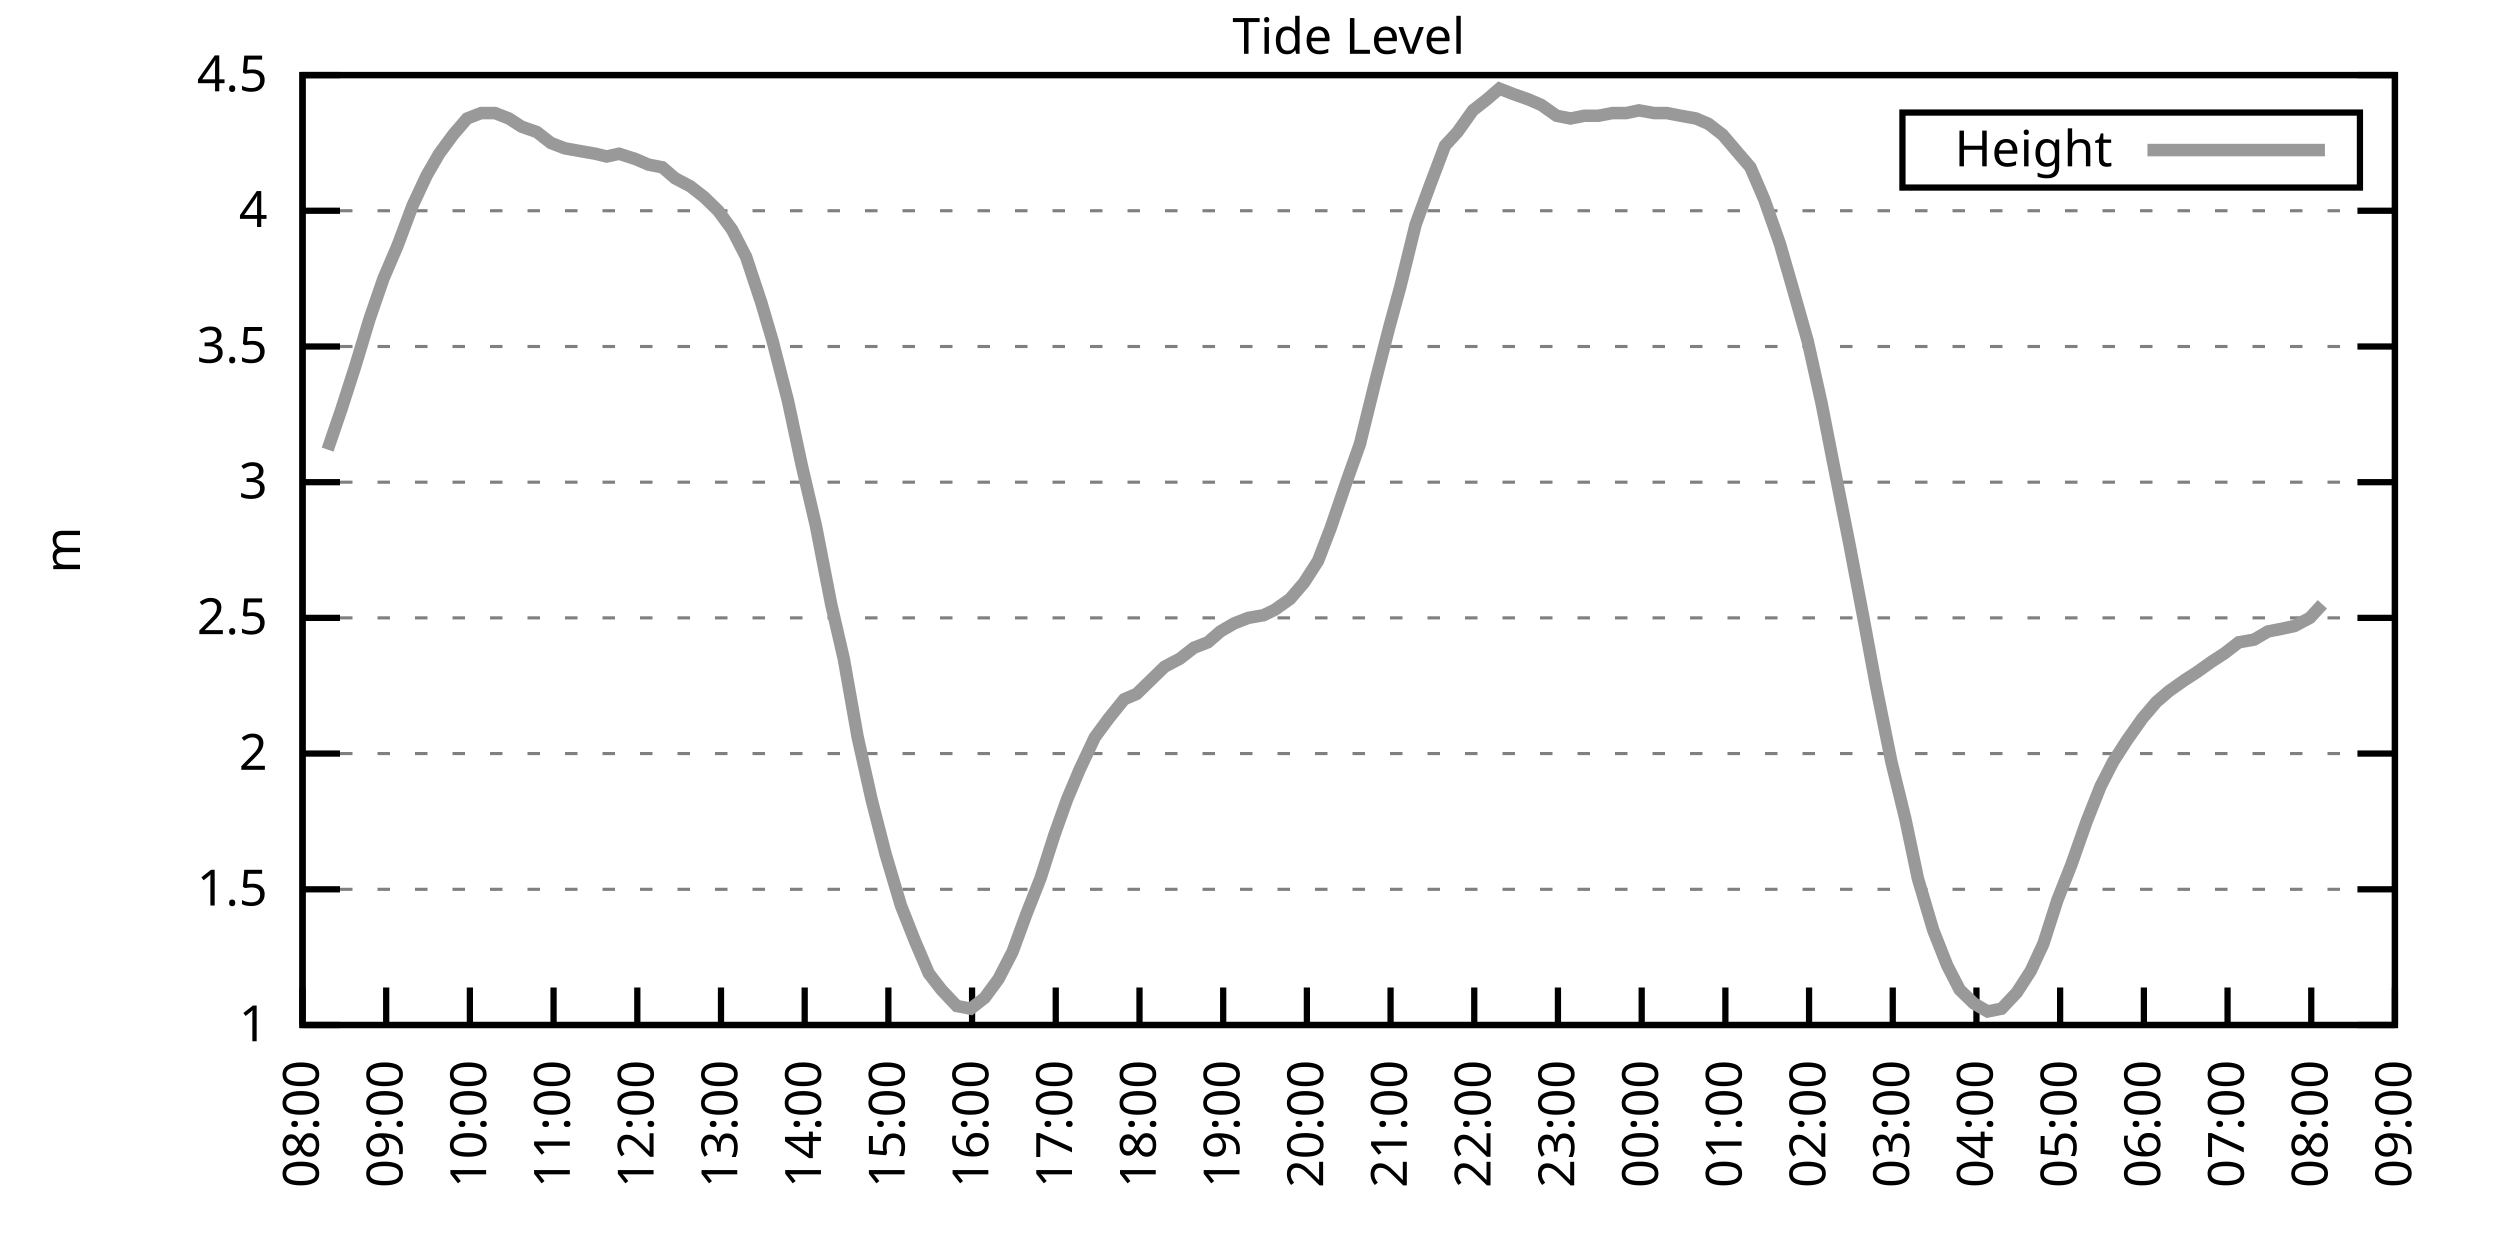
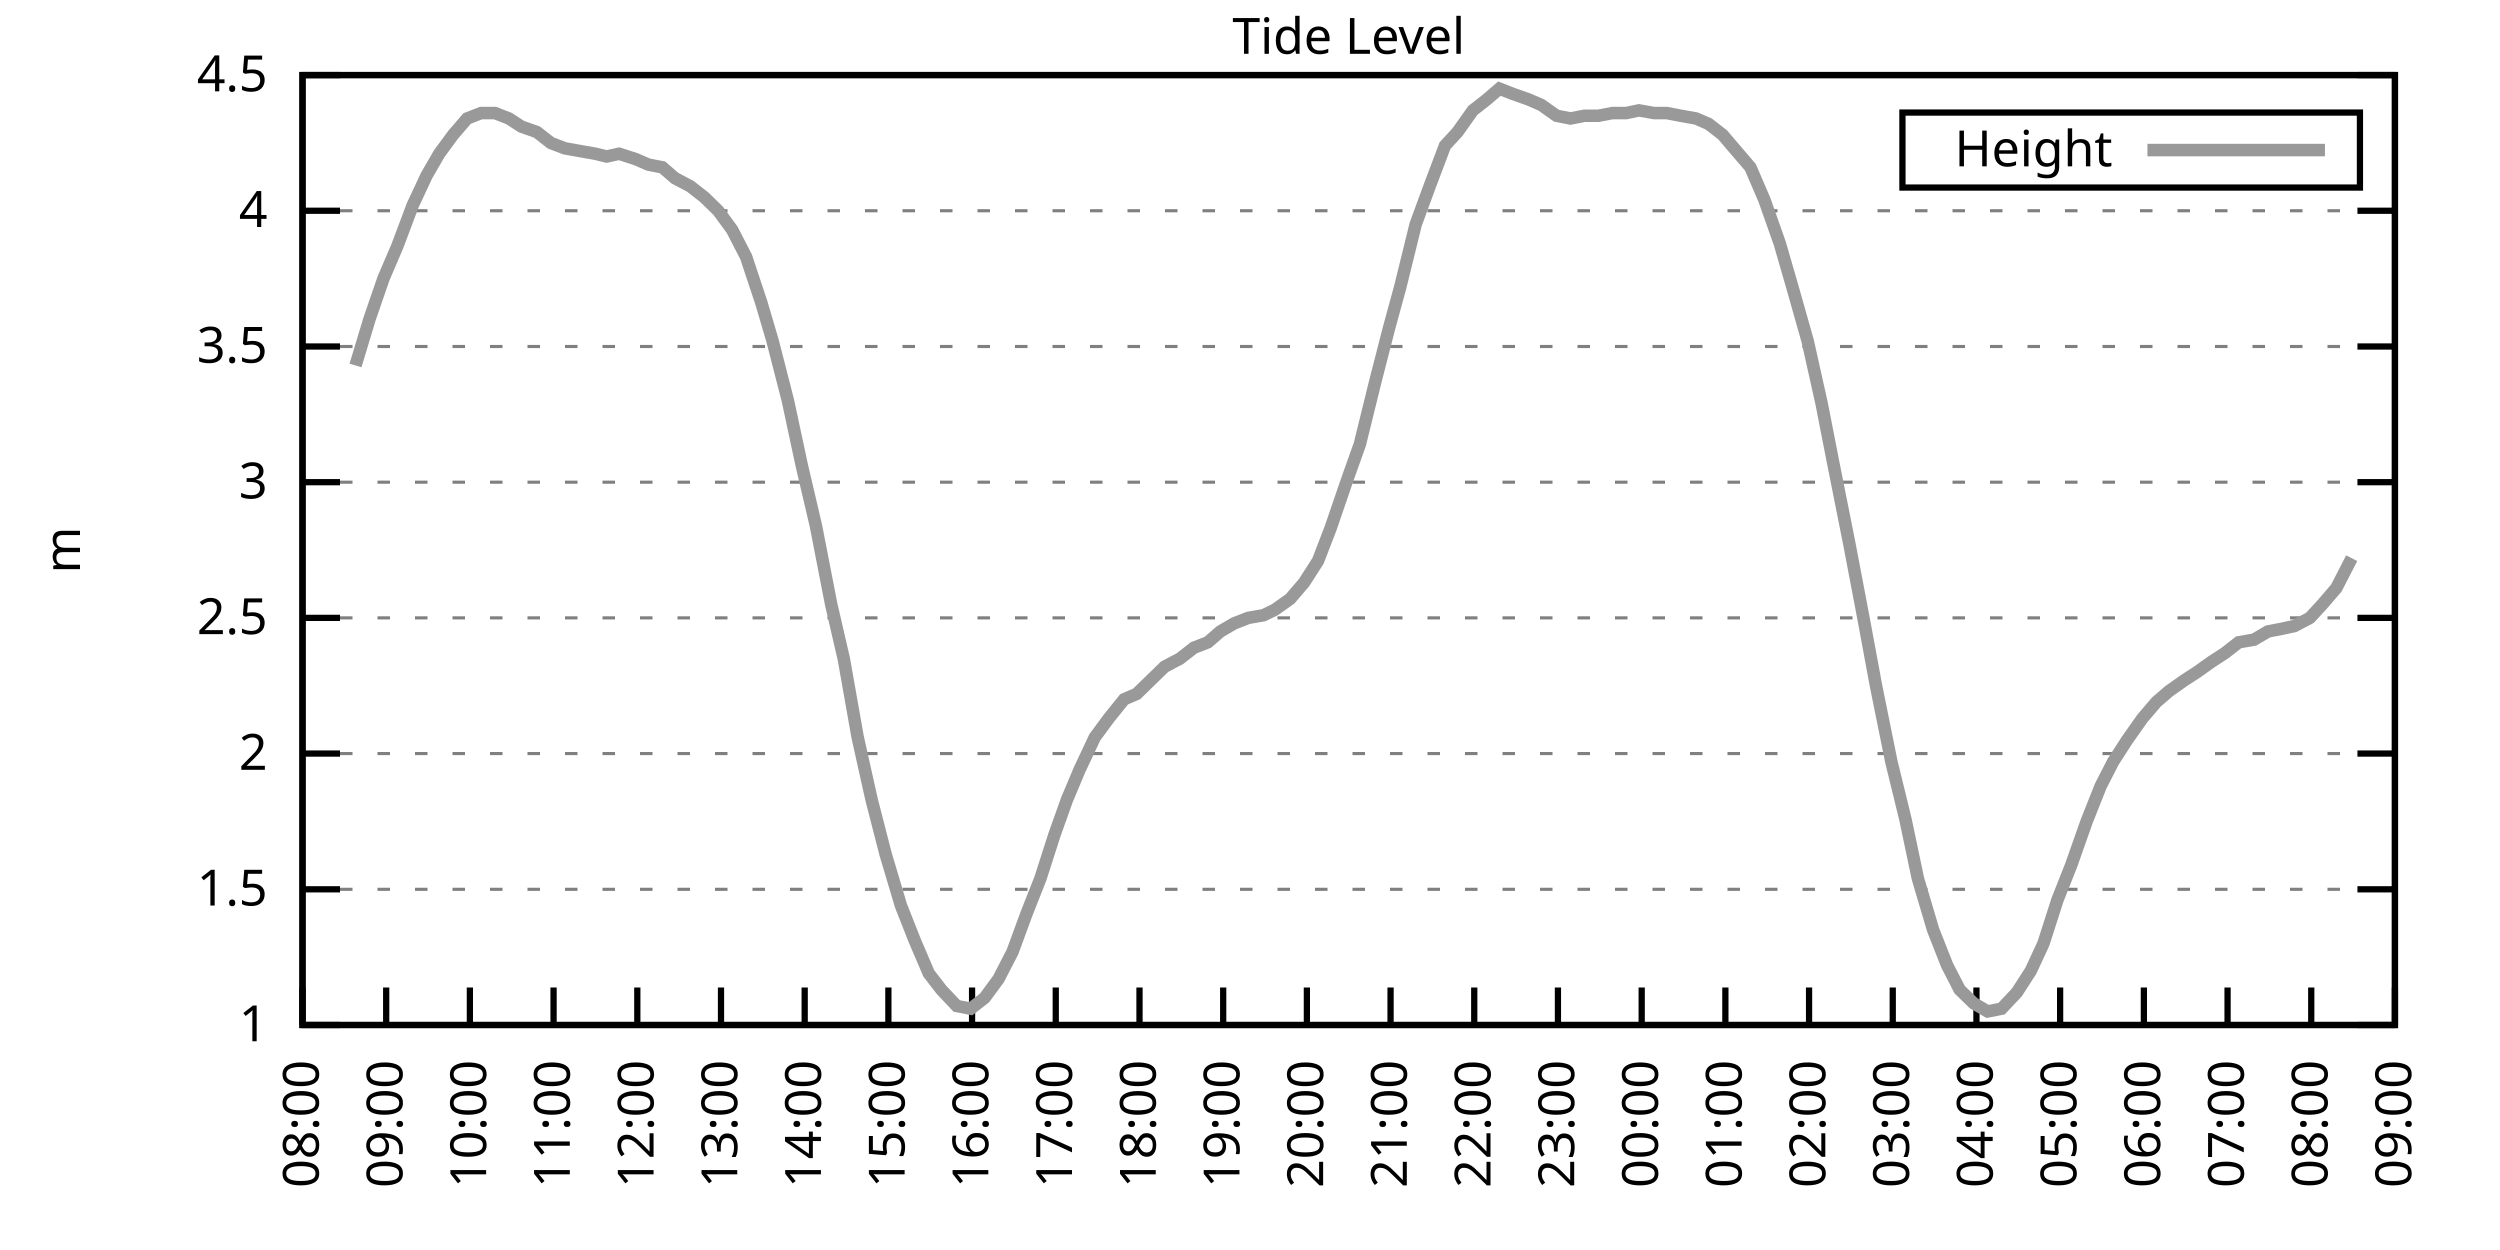
<svg xmlns="http://www.w3.org/2000/svg" xmlns:xlink="http://www.w3.org/1999/xlink" width="400" height="200" viewBox="0 0 400 200">
  <g id="gnuplot_canvas">
    <rect x="0" y="0" width="400" height="200" fill="none" />
    <defs>
      <circle id="gpDot" r="0.5" stroke-width="0.5" stroke="currentColor" />
      <path id="gpPt0" stroke-width="0.333" stroke="currentColor" d="M-1,0 h2 M0,-1 v2" />
      <path id="gpPt1" stroke-width="0.333" stroke="currentColor" d="M-1,-1 L1,1 M1,-1 L-1,1" />
      <path id="gpPt2" stroke-width="0.333" stroke="currentColor" d="M-1,0 L1,0 M0,-1 L0,1 M-1,-1 L1,1 M-1,1 L1,-1" />
      <rect id="gpPt3" stroke-width="0.333" stroke="currentColor" x="-1" y="-1" width="2" height="2" />
      <rect id="gpPt4" stroke-width="0.333" stroke="currentColor" fill="currentColor" x="-1" y="-1" width="2" height="2" />
      <circle id="gpPt5" stroke-width="0.333" stroke="currentColor" cx="0" cy="0" r="1" />
      <use xlink:href="#gpPt5" id="gpPt6" fill="currentColor" stroke="none" />
      <path id="gpPt7" stroke-width="0.333" stroke="currentColor" d="M0,-1.33 L-1.33,0.67 L1.33,0.67 z" />
      <use xlink:href="#gpPt7" id="gpPt8" fill="currentColor" stroke="none" />
      <use xlink:href="#gpPt7" id="gpPt9" stroke="currentColor" transform="rotate(180)" />
      <use xlink:href="#gpPt9" id="gpPt10" fill="currentColor" stroke="none" />
      <use xlink:href="#gpPt3" id="gpPt11" stroke="currentColor" transform="rotate(45)" />
      <use xlink:href="#gpPt11" id="gpPt12" fill="currentColor" stroke="none" />
      <path id="gpPt13" stroke-width="0.333" stroke="currentColor" d="M0,1.330 L1.265,0.411 L0.782,-1.067 L-0.782,-1.076 L-1.265,0.411 z" />
      <use xlink:href="#gpPt13" id="gpPt14" fill="currentColor" stroke="none" />
      <filter id="textbox" filterUnits="objectBoundingBox" x="0" y="0" height="1" width="1">
        <feFlood flood-color="white" flood-opacity="1" result="bgnd" />
        <feComposite in="SourceGraphic" in2="bgnd" operator="atop" />
      </filter>
      <filter id="greybox" filterUnits="objectBoundingBox" x="0" y="0" height="1" width="1">
        <feFlood flood-color="lightgrey" flood-opacity="1" result="grey" />
        <feComposite in="SourceGraphic" in2="grey" operator="atop" />
      </filter>
    </defs>
    <g fill="none" color="white" stroke="currentColor" stroke-width="1.00" stroke-linecap="butt" stroke-linejoin="miter">
</g>
    <g fill="none" color="black" stroke="currentColor" stroke-width="1.00" stroke-linecap="butt" stroke-linejoin="miter">
      <g stroke="none" shape-rendering="crispEdges">
        <polygon fill="rgb(255, 255, 255)" points="48.40,164.00 383.18,164.00 383.18,12.02 48.40,12.02 " />
      </g>
    </g>
    <g fill="none" color="black" stroke="currentColor" stroke-width="1.00" stroke-linecap="butt" stroke-linejoin="miter">
</g>
    <g fill="none" color="black" stroke="black" stroke-width="0.50" stroke-linecap="butt" stroke-linejoin="miter">
</g>
    <g fill="none" color="gray" stroke="currentColor" stroke-width="0.50" stroke-linecap="butt" stroke-linejoin="miter">
      <path stroke="gray" stroke-dasharray="2,4" class="gridline" d="M48.40,164.00 L383.19,164.00  " />
    </g>
    <g fill="none" color="gray" stroke="gray" stroke-width="1.00" stroke-linecap="butt" stroke-linejoin="miter">
</g>
    <g fill="none" color="black" stroke="currentColor" stroke-width="1.00" stroke-linecap="butt" stroke-linejoin="miter">
      <path stroke="black" d="M48.40,164.00 L54.40,164.00 M383.19,164.00 L377.19,164.00  " />
      <g transform="translate(42.80,166.60)" stroke="none" fill="black" font-family="Sans" font-size="8.00" text-anchor="end">
        <text>
          <tspan font-family="Sans"> 1</tspan>
        </text>
      </g>
    </g>
    <g fill="none" color="black" stroke="currentColor" stroke-width="1.00" stroke-linecap="butt" stroke-linejoin="miter">
</g>
    <g fill="none" color="black" stroke="black" stroke-width="0.50" stroke-linecap="butt" stroke-linejoin="miter">
</g>
    <g fill="none" color="gray" stroke="currentColor" stroke-width="0.50" stroke-linecap="butt" stroke-linejoin="miter">
      <path stroke="gray" stroke-dasharray="2,4" class="gridline" d="M48.40,142.29 L383.19,142.29  " />
    </g>
    <g fill="none" color="gray" stroke="gray" stroke-width="1.00" stroke-linecap="butt" stroke-linejoin="miter">
</g>
    <g fill="none" color="black" stroke="currentColor" stroke-width="1.00" stroke-linecap="butt" stroke-linejoin="miter">
      <path stroke="black" d="M48.40,142.29 L54.40,142.29 M383.19,142.29 L377.19,142.29  " />
      <g transform="translate(42.80,144.89)" stroke="none" fill="black" font-family="Sans" font-size="8.00" text-anchor="end">
        <text>
          <tspan font-family="Sans"> 1.5</tspan>
        </text>
      </g>
    </g>
    <g fill="none" color="black" stroke="currentColor" stroke-width="1.00" stroke-linecap="butt" stroke-linejoin="miter">
</g>
    <g fill="none" color="black" stroke="black" stroke-width="0.50" stroke-linecap="butt" stroke-linejoin="miter">
</g>
    <g fill="none" color="gray" stroke="currentColor" stroke-width="0.50" stroke-linecap="butt" stroke-linejoin="miter">
      <path stroke="gray" stroke-dasharray="2,4" class="gridline" d="M48.40,120.57 L383.19,120.57  " />
    </g>
    <g fill="none" color="gray" stroke="gray" stroke-width="1.00" stroke-linecap="butt" stroke-linejoin="miter">
</g>
    <g fill="none" color="black" stroke="currentColor" stroke-width="1.00" stroke-linecap="butt" stroke-linejoin="miter">
      <path stroke="black" d="M48.40,120.57 L54.40,120.57 M383.19,120.57 L377.19,120.57  " />
      <g transform="translate(42.80,123.17)" stroke="none" fill="black" font-family="Sans" font-size="8.00" text-anchor="end">
        <text>
          <tspan font-family="Sans"> 2</tspan>
        </text>
      </g>
    </g>
    <g fill="none" color="black" stroke="currentColor" stroke-width="1.00" stroke-linecap="butt" stroke-linejoin="miter">
</g>
    <g fill="none" color="black" stroke="black" stroke-width="0.50" stroke-linecap="butt" stroke-linejoin="miter">
</g>
    <g fill="none" color="gray" stroke="currentColor" stroke-width="0.50" stroke-linecap="butt" stroke-linejoin="miter">
      <path stroke="gray" stroke-dasharray="2,4" class="gridline" d="M48.40,98.86 L383.19,98.86  " />
    </g>
    <g fill="none" color="gray" stroke="gray" stroke-width="1.00" stroke-linecap="butt" stroke-linejoin="miter">
</g>
    <g fill="none" color="black" stroke="currentColor" stroke-width="1.00" stroke-linecap="butt" stroke-linejoin="miter">
      <path stroke="black" d="M48.40,98.86 L54.40,98.86 M383.19,98.86 L377.19,98.86  " />
      <g transform="translate(42.80,101.46)" stroke="none" fill="black" font-family="Sans" font-size="8.00" text-anchor="end">
        <text>
          <tspan font-family="Sans"> 2.5</tspan>
        </text>
      </g>
    </g>
    <g fill="none" color="black" stroke="currentColor" stroke-width="1.00" stroke-linecap="butt" stroke-linejoin="miter">
</g>
    <g fill="none" color="black" stroke="black" stroke-width="0.50" stroke-linecap="butt" stroke-linejoin="miter">
</g>
    <g fill="none" color="gray" stroke="currentColor" stroke-width="0.50" stroke-linecap="butt" stroke-linejoin="miter">
      <path stroke="gray" stroke-dasharray="2,4" class="gridline" d="M48.40,77.15 L383.19,77.15  " />
    </g>
    <g fill="none" color="gray" stroke="gray" stroke-width="1.00" stroke-linecap="butt" stroke-linejoin="miter">
</g>
    <g fill="none" color="black" stroke="currentColor" stroke-width="1.00" stroke-linecap="butt" stroke-linejoin="miter">
      <path stroke="black" d="M48.40,77.15 L54.40,77.15 M383.19,77.15 L377.19,77.15  " />
      <g transform="translate(42.80,79.75)" stroke="none" fill="black" font-family="Sans" font-size="8.00" text-anchor="end">
        <text>
          <tspan font-family="Sans"> 3</tspan>
        </text>
      </g>
    </g>
    <g fill="none" color="black" stroke="currentColor" stroke-width="1.00" stroke-linecap="butt" stroke-linejoin="miter">
</g>
    <g fill="none" color="black" stroke="black" stroke-width="0.50" stroke-linecap="butt" stroke-linejoin="miter">
</g>
    <g fill="none" color="gray" stroke="currentColor" stroke-width="0.50" stroke-linecap="butt" stroke-linejoin="miter">
      <path stroke="gray" stroke-dasharray="2,4" class="gridline" d="M48.40,55.44 L383.19,55.44  " />
    </g>
    <g fill="none" color="gray" stroke="gray" stroke-width="1.00" stroke-linecap="butt" stroke-linejoin="miter">
</g>
    <g fill="none" color="black" stroke="currentColor" stroke-width="1.00" stroke-linecap="butt" stroke-linejoin="miter">
      <path stroke="black" d="M48.40,55.44 L54.40,55.44 M383.19,55.44 L377.19,55.44  " />
      <g transform="translate(42.80,58.04)" stroke="none" fill="black" font-family="Sans" font-size="8.00" text-anchor="end">
        <text>
          <tspan font-family="Sans"> 3.5</tspan>
        </text>
      </g>
    </g>
    <g fill="none" color="black" stroke="currentColor" stroke-width="1.00" stroke-linecap="butt" stroke-linejoin="miter">
</g>
    <g fill="none" color="black" stroke="black" stroke-width="0.50" stroke-linecap="butt" stroke-linejoin="miter">
</g>
    <g fill="none" color="gray" stroke="currentColor" stroke-width="0.50" stroke-linecap="butt" stroke-linejoin="miter">
      <path stroke="gray" stroke-dasharray="2,4" class="gridline" d="M48.40,33.72 L383.19,33.72  " />
    </g>
    <g fill="none" color="gray" stroke="gray" stroke-width="1.00" stroke-linecap="butt" stroke-linejoin="miter">
</g>
    <g fill="none" color="black" stroke="currentColor" stroke-width="1.00" stroke-linecap="butt" stroke-linejoin="miter">
      <path stroke="black" d="M48.40,33.72 L54.40,33.72 M383.19,33.72 L377.19,33.72  " />
      <g transform="translate(42.80,36.32)" stroke="none" fill="black" font-family="Sans" font-size="8.00" text-anchor="end">
        <text>
          <tspan font-family="Sans"> 4</tspan>
        </text>
      </g>
    </g>
    <g fill="none" color="black" stroke="currentColor" stroke-width="1.00" stroke-linecap="butt" stroke-linejoin="miter">
</g>
    <g fill="none" color="black" stroke="black" stroke-width="0.50" stroke-linecap="butt" stroke-linejoin="miter">
</g>
    <g fill="none" color="gray" stroke="currentColor" stroke-width="0.50" stroke-linecap="butt" stroke-linejoin="miter">
      <path stroke="gray" stroke-dasharray="2,4" class="gridline" d="M48.40,12.01 L383.19,12.01  " />
    </g>
    <g fill="none" color="gray" stroke="gray" stroke-width="1.00" stroke-linecap="butt" stroke-linejoin="miter">
</g>
    <g fill="none" color="black" stroke="currentColor" stroke-width="1.00" stroke-linecap="butt" stroke-linejoin="miter">
      <path stroke="black" d="M48.40,12.01 L54.40,12.01 M383.19,12.01 L377.19,12.01  " />
      <g transform="translate(42.80,14.61)" stroke="none" fill="black" font-family="Sans" font-size="8.00" text-anchor="end">
        <text>
          <tspan font-family="Sans"> 4.5</tspan>
        </text>
      </g>
    </g>
    <g fill="none" color="black" stroke="currentColor" stroke-width="1.00" stroke-linecap="butt" stroke-linejoin="miter">
      <path stroke="black" d="M48.40,164.00 L48.40,158.00  " />
      <g transform="translate(51.00,169.60) rotate(270.00)" stroke="none" fill="black" font-family="Sans" font-size="8.00" text-anchor="end">
        <text>
          <tspan font-family="Sans">08:00</tspan>
        </text>
      </g>
    </g>
    <g fill="none" color="black" stroke="currentColor" stroke-width="1.00" stroke-linecap="butt" stroke-linejoin="miter">
      <path stroke="black" d="M61.79,164.00 L61.79,158.00  " />
      <g transform="translate(64.39,169.60) rotate(270.00)" stroke="none" fill="black" font-family="Sans" font-size="8.00" text-anchor="end">
        <text>
          <tspan font-family="Sans">09:00</tspan>
        </text>
      </g>
    </g>
    <g fill="none" color="black" stroke="currentColor" stroke-width="1.00" stroke-linecap="butt" stroke-linejoin="miter">
      <path stroke="black" d="M75.18,164.00 L75.18,158.00  " />
      <g transform="translate(77.78,169.60) rotate(270.00)" stroke="none" fill="black" font-family="Sans" font-size="8.00" text-anchor="end">
        <text>
          <tspan font-family="Sans">10:00</tspan>
        </text>
      </g>
    </g>
    <g fill="none" color="black" stroke="currentColor" stroke-width="1.00" stroke-linecap="butt" stroke-linejoin="miter">
      <path stroke="black" d="M88.57,164.00 L88.57,158.00  " />
      <g transform="translate(91.17,169.60) rotate(270.00)" stroke="none" fill="black" font-family="Sans" font-size="8.00" text-anchor="end">
        <text>
          <tspan font-family="Sans">11:00</tspan>
        </text>
      </g>
    </g>
    <g fill="none" color="black" stroke="currentColor" stroke-width="1.00" stroke-linecap="butt" stroke-linejoin="miter">
      <path stroke="black" d="M101.97,164.00 L101.97,158.00  " />
      <g transform="translate(104.57,169.60) rotate(270.00)" stroke="none" fill="black" font-family="Sans" font-size="8.00" text-anchor="end">
        <text>
          <tspan font-family="Sans">12:00</tspan>
        </text>
      </g>
    </g>
    <g fill="none" color="black" stroke="currentColor" stroke-width="1.00" stroke-linecap="butt" stroke-linejoin="miter">
      <path stroke="black" d="M115.36,164.00 L115.36,158.00  " />
      <g transform="translate(117.96,169.60) rotate(270.00)" stroke="none" fill="black" font-family="Sans" font-size="8.00" text-anchor="end">
        <text>
          <tspan font-family="Sans">13:00</tspan>
        </text>
      </g>
    </g>
    <g fill="none" color="black" stroke="currentColor" stroke-width="1.00" stroke-linecap="butt" stroke-linejoin="miter">
      <path stroke="black" d="M128.75,164.00 L128.75,158.00  " />
      <g transform="translate(131.35,169.60) rotate(270.00)" stroke="none" fill="black" font-family="Sans" font-size="8.00" text-anchor="end">
        <text>
          <tspan font-family="Sans">14:00</tspan>
        </text>
      </g>
    </g>
    <g fill="none" color="black" stroke="currentColor" stroke-width="1.00" stroke-linecap="butt" stroke-linejoin="miter">
      <path stroke="black" d="M142.14,164.00 L142.14,158.00  " />
      <g transform="translate(144.74,169.60) rotate(270.00)" stroke="none" fill="black" font-family="Sans" font-size="8.00" text-anchor="end">
        <text>
          <tspan font-family="Sans">15:00</tspan>
        </text>
      </g>
    </g>
    <g fill="none" color="black" stroke="currentColor" stroke-width="1.00" stroke-linecap="butt" stroke-linejoin="miter">
      <path stroke="black" d="M155.53,164.00 L155.53,158.00  " />
      <g transform="translate(158.13,169.60) rotate(270.00)" stroke="none" fill="black" font-family="Sans" font-size="8.00" text-anchor="end">
        <text>
          <tspan font-family="Sans">16:00</tspan>
        </text>
      </g>
    </g>
    <g fill="none" color="black" stroke="currentColor" stroke-width="1.00" stroke-linecap="butt" stroke-linejoin="miter">
      <path stroke="black" d="M168.92,164.00 L168.92,158.00  " />
      <g transform="translate(171.52,169.60) rotate(270.00)" stroke="none" fill="black" font-family="Sans" font-size="8.00" text-anchor="end">
        <text>
          <tspan font-family="Sans">17:00</tspan>
        </text>
      </g>
    </g>
    <g fill="none" color="black" stroke="currentColor" stroke-width="1.00" stroke-linecap="butt" stroke-linejoin="miter">
      <path stroke="black" d="M182.32,164.00 L182.32,158.00  " />
      <g transform="translate(184.92,169.60) rotate(270.00)" stroke="none" fill="black" font-family="Sans" font-size="8.00" text-anchor="end">
        <text>
          <tspan font-family="Sans">18:00</tspan>
        </text>
      </g>
    </g>
    <g fill="none" color="black" stroke="currentColor" stroke-width="1.00" stroke-linecap="butt" stroke-linejoin="miter">
      <path stroke="black" d="M195.71,164.00 L195.71,158.00  " />
      <g transform="translate(198.31,169.60) rotate(270.00)" stroke="none" fill="black" font-family="Sans" font-size="8.00" text-anchor="end">
        <text>
          <tspan font-family="Sans">19:00</tspan>
        </text>
      </g>
    </g>
    <g fill="none" color="black" stroke="currentColor" stroke-width="1.00" stroke-linecap="butt" stroke-linejoin="miter">
      <path stroke="black" d="M209.10,164.00 L209.10,158.00  " />
      <g transform="translate(211.70,169.60) rotate(270.00)" stroke="none" fill="black" font-family="Sans" font-size="8.00" text-anchor="end">
        <text>
          <tspan font-family="Sans">20:00</tspan>
        </text>
      </g>
    </g>
    <g fill="none" color="black" stroke="currentColor" stroke-width="1.00" stroke-linecap="butt" stroke-linejoin="miter">
      <path stroke="black" d="M222.49,164.00 L222.49,158.00  " />
      <g transform="translate(225.09,169.60) rotate(270.00)" stroke="none" fill="black" font-family="Sans" font-size="8.00" text-anchor="end">
        <text>
          <tspan font-family="Sans">21:00</tspan>
        </text>
      </g>
    </g>
    <g fill="none" color="black" stroke="currentColor" stroke-width="1.00" stroke-linecap="butt" stroke-linejoin="miter">
      <path stroke="black" d="M235.88,164.00 L235.88,158.00  " />
      <g transform="translate(238.48,169.60) rotate(270.00)" stroke="none" fill="black" font-family="Sans" font-size="8.00" text-anchor="end">
        <text>
          <tspan font-family="Sans">22:00</tspan>
        </text>
      </g>
    </g>
    <g fill="none" color="black" stroke="currentColor" stroke-width="1.00" stroke-linecap="butt" stroke-linejoin="miter">
      <path stroke="black" d="M249.27,164.00 L249.27,158.00  " />
      <g transform="translate(251.87,169.60) rotate(270.00)" stroke="none" fill="black" font-family="Sans" font-size="8.00" text-anchor="end">
        <text>
          <tspan font-family="Sans">23:00</tspan>
        </text>
      </g>
    </g>
    <g fill="none" color="black" stroke="currentColor" stroke-width="1.00" stroke-linecap="butt" stroke-linejoin="miter">
      <path stroke="black" d="M262.67,164.00 L262.67,158.00  " />
      <g transform="translate(265.27,169.60) rotate(270.00)" stroke="none" fill="black" font-family="Sans" font-size="8.00" text-anchor="end">
        <text>
          <tspan font-family="Sans">00:00</tspan>
        </text>
      </g>
    </g>
    <g fill="none" color="black" stroke="currentColor" stroke-width="1.00" stroke-linecap="butt" stroke-linejoin="miter">
      <path stroke="black" d="M276.06,164.00 L276.06,158.00  " />
      <g transform="translate(278.66,169.60) rotate(270.00)" stroke="none" fill="black" font-family="Sans" font-size="8.00" text-anchor="end">
        <text>
          <tspan font-family="Sans">01:00</tspan>
        </text>
      </g>
    </g>
    <g fill="none" color="black" stroke="currentColor" stroke-width="1.00" stroke-linecap="butt" stroke-linejoin="miter">
      <path stroke="black" d="M289.45,164.00 L289.45,158.00  " />
      <g transform="translate(292.05,169.60) rotate(270.00)" stroke="none" fill="black" font-family="Sans" font-size="8.00" text-anchor="end">
        <text>
          <tspan font-family="Sans">02:00</tspan>
        </text>
      </g>
    </g>
    <g fill="none" color="black" stroke="currentColor" stroke-width="1.00" stroke-linecap="butt" stroke-linejoin="miter">
      <path stroke="black" d="M302.84,164.00 L302.84,158.00  " />
      <g transform="translate(305.44,169.60) rotate(270.00)" stroke="none" fill="black" font-family="Sans" font-size="8.00" text-anchor="end">
        <text>
          <tspan font-family="Sans">03:00</tspan>
        </text>
      </g>
    </g>
    <g fill="none" color="black" stroke="currentColor" stroke-width="1.00" stroke-linecap="butt" stroke-linejoin="miter">
      <path stroke="black" d="M316.23,164.00 L316.23,158.00  " />
      <g transform="translate(318.83,169.60) rotate(270.00)" stroke="none" fill="black" font-family="Sans" font-size="8.00" text-anchor="end">
        <text>
          <tspan font-family="Sans">04:00</tspan>
        </text>
      </g>
    </g>
    <g fill="none" color="black" stroke="currentColor" stroke-width="1.00" stroke-linecap="butt" stroke-linejoin="miter">
      <path stroke="black" d="M329.62,164.00 L329.62,158.00  " />
      <g transform="translate(332.22,169.60) rotate(270.00)" stroke="none" fill="black" font-family="Sans" font-size="8.00" text-anchor="end">
        <text>
          <tspan font-family="Sans">05:00</tspan>
        </text>
      </g>
    </g>
    <g fill="none" color="black" stroke="currentColor" stroke-width="1.00" stroke-linecap="butt" stroke-linejoin="miter">
      <path stroke="black" d="M343.02,164.00 L343.02,158.00  " />
      <g transform="translate(345.62,169.60) rotate(270.00)" stroke="none" fill="black" font-family="Sans" font-size="8.00" text-anchor="end">
        <text>
          <tspan font-family="Sans">06:00</tspan>
        </text>
      </g>
    </g>
    <g fill="none" color="black" stroke="currentColor" stroke-width="1.00" stroke-linecap="butt" stroke-linejoin="miter">
      <path stroke="black" d="M356.41,164.00 L356.41,158.00  " />
      <g transform="translate(359.01,169.60) rotate(270.00)" stroke="none" fill="black" font-family="Sans" font-size="8.00" text-anchor="end">
        <text>
          <tspan font-family="Sans">07:00</tspan>
        </text>
      </g>
    </g>
    <g fill="none" color="black" stroke="currentColor" stroke-width="1.00" stroke-linecap="butt" stroke-linejoin="miter">
      <path stroke="black" d="M369.80,164.00 L369.80,158.00  " />
      <g transform="translate(372.40,169.60) rotate(270.00)" stroke="none" fill="black" font-family="Sans" font-size="8.00" text-anchor="end">
        <text>
          <tspan font-family="Sans">08:00</tspan>
        </text>
      </g>
    </g>
    <g fill="none" color="black" stroke="currentColor" stroke-width="1.00" stroke-linecap="butt" stroke-linejoin="miter">
      <path stroke="black" d="M383.19,164.00 L383.19,158.00  " />
      <g transform="translate(385.79,169.60) rotate(270.00)" stroke="none" fill="black" font-family="Sans" font-size="8.00" text-anchor="end">
        <text>
          <tspan font-family="Sans">09:00</tspan>
        </text>
      </g>
    </g>
    <g fill="none" color="black" stroke="currentColor" stroke-width="1.00" stroke-linecap="butt" stroke-linejoin="miter">
</g>
    <g fill="none" color="black" stroke="currentColor" stroke-width="1.00" stroke-linecap="butt" stroke-linejoin="miter">
      <path stroke="black" d="M48.40,12.01 L48.40,164.00 L383.19,164.00 L383.19,12.01 L48.40,12.01 Z  " />
    </g>
    <g fill="none" color="black" stroke="currentColor" stroke-width="1.00" stroke-linecap="butt" stroke-linejoin="miter">
</g>
    <g fill="none" color="black" stroke="currentColor" stroke-width="1.00" stroke-linecap="butt" stroke-linejoin="miter">
      <path stroke="black" d="M304.39,30.01 L304.39,18.01 L377.59,18.01 L377.59,30.01 L304.39,30.01 Z  " />
    </g>
    <g id="Tide_level_plot_1">
      <g fill="none" color="white" stroke="black" stroke-width="2.00" stroke-linecap="butt" stroke-linejoin="miter">
</g>
      <g fill="none" color="black" stroke="currentColor" stroke-width="2.00" stroke-linecap="butt" stroke-linejoin="miter">
        <g transform="translate(337.99,26.61)" stroke="none" fill="black" font-family="Sans" font-size="8.00" text-anchor="end">
          <text>
            <tspan font-family="Sans">Height</tspan>
          </text>
        </g>
      </g>
      <g fill="none" color="black" stroke="currentColor" stroke-width="2.00" stroke-linecap="butt" stroke-linejoin="miter">
-         <path stroke="rgb(153, 153, 153)" d="M343.59,24.01 L371.99,24.01 M52.42,71.94 L54.65,65.42 L56.88,58.48 L59.11,51.09 L61.35,44.58 L63.58,39.37   L66.03,32.85 L68.26,28.08 L70.27,24.60 L72.50,21.56 L74.74,18.96 L76.97,18.09 L79.20,18.09 L81.43,18.96   L83.44,20.26 L85.90,21.13 L88.13,22.87 L90.36,23.73 L92.82,24.17 L95.27,24.60 L97.06,25.04 L99.06,24.60   L101.74,25.47 L103.75,26.34 L105.98,26.77 L107.99,28.51 L110.45,29.81 L112.68,31.55 L114.91,33.72 L117.14,36.76   L119.38,41.11 L121.83,48.49 L123.62,54.57 L126.07,64.12 L128.30,74.54 L130.54,84.10 L132.99,96.69 L135.00,105.38   L137.23,117.97 L139.46,127.96 L141.69,136.64 L144.15,144.89 L146.38,150.54 L148.61,155.75 L150.62,158.35 L153.08,160.96   L155.31,161.39 L157.54,159.66 L159.77,156.62 L162.01,152.28 L164.24,146.20 L166.47,140.55 L168.70,133.60 L170.71,127.96   L172.72,123.18 L175.17,117.97 L177.41,114.93 L179.86,111.89 L181.87,111.02 L184.10,108.85 L186.33,106.68 L188.79,105.38   L191.02,103.64 L193.25,102.77 L195.26,101.03 L197.49,99.73 L199.73,98.86 L202.18,98.43 L203.97,97.56 L206.42,95.82   L208.65,93.22 L210.88,89.74 L212.89,84.53 L215.57,76.71 L217.58,71.07 L220.04,61.08 L222.27,52.40 L224.05,45.88   L226.51,35.89 L228.74,29.81 L231.20,23.30 L233.20,21.13 L235.66,17.66 L237.89,15.92 L239.90,14.18 L242.13,15.05   L244.59,15.92 L246.60,16.79 L249.05,18.52 L251.28,18.96 L253.51,18.52 L255.75,18.52 L257.98,18.09 L260.21,18.09   L262.22,17.66 L264.67,18.09 L266.68,18.09 L268.92,18.52 L271.37,18.96 L273.38,19.83 L275.61,21.56 L277.84,24.17   L280.07,26.77 L282.31,31.99 L284.76,38.93 L286.77,45.88 L289.23,54.57 L291.46,64.56 L293.24,73.67 L295.92,87.14   L298.15,98.86 L300.16,109.72 L302.62,121.88 L304.85,131.00 L306.86,140.55 L309.31,148.80 L311.54,154.45 L313.55,158.35   L315.79,160.53 L318.02,161.83 L320.25,161.39 L322.70,158.79 L324.94,155.31 L326.95,150.97 L329.18,144.02 L331.41,138.38   L333.86,131.43 L336.10,125.79 L338.10,121.88 L340.34,118.40 L342.79,114.93 L345.02,112.32 L347.03,110.59 L349.49,108.85   L351.50,107.55 L353.95,105.81 L355.96,104.51 L358.19,102.77 L360.65,102.34 L362.88,101.03 L365.11,100.60 L367.12,100.16   L369.58,98.86 L371.58,96.69  " />
+         <path stroke="rgb(153, 153, 153)" d="M343.59,24.01 L371.99,24.01 M56.88,58.48 L59.11,51.09 L61.35,44.58 L63.58,39.37 L66.03,32.85 L68.26,28.08   L70.27,24.60 L72.50,21.56 L74.74,18.96 L76.97,18.09 L79.20,18.09 L81.43,18.96 L83.44,20.26 L85.90,21.13   L88.13,22.87 L90.36,23.73 L92.82,24.17 L95.27,24.60 L97.06,25.04 L99.06,24.60 L101.74,25.47 L103.75,26.34   L105.98,26.77 L107.99,28.51 L110.45,29.81 L112.68,31.55 L114.91,33.72 L117.14,36.76 L119.38,41.11 L121.83,48.49   L123.62,54.57 L126.07,64.12 L128.30,74.54 L130.54,84.10 L132.99,96.69 L135.00,105.38 L137.23,117.97 L139.46,127.96   L141.69,136.64 L144.15,144.89 L146.38,150.54 L148.61,155.75 L150.62,158.35 L153.08,160.96 L155.31,161.39 L157.54,159.66   L159.77,156.62 L162.01,152.28 L164.24,146.20 L166.47,140.55 L168.70,133.60 L170.71,127.96 L172.72,123.18 L175.17,117.97   L177.41,114.93 L179.86,111.89 L181.87,111.02 L184.10,108.85 L186.33,106.68 L188.79,105.38 L191.02,103.64 L193.25,102.77   L195.26,101.03 L197.49,99.73 L199.73,98.86 L202.18,98.43 L203.97,97.56 L206.42,95.82 L208.65,93.22 L210.88,89.74   L212.89,84.53 L215.57,76.71 L217.58,71.07 L220.04,61.08 L222.27,52.40 L224.05,45.88 L226.51,35.89 L228.74,29.81   L231.20,23.30 L233.20,21.13 L235.66,17.66 L237.89,15.92 L239.90,14.18 L242.13,15.05 L244.59,15.92 L246.60,16.79   L249.05,18.52 L251.28,18.96 L253.51,18.52 L255.75,18.52 L257.98,18.09 L260.21,18.09 L262.22,17.66 L264.67,18.09   L266.68,18.09 L268.92,18.52 L271.37,18.96 L273.38,19.83 L275.61,21.56 L277.84,24.17 L280.07,26.77 L282.31,31.99   L284.76,38.93 L286.77,45.88 L289.23,54.57 L291.46,64.56 L293.24,73.67 L295.92,87.14 L298.15,98.86 L300.16,109.72   L302.62,121.88 L304.85,131.00 L306.86,140.55 L309.31,148.80 L311.54,154.45 L313.55,158.35 L315.79,160.53 L318.02,161.83   L320.25,161.39 L322.70,158.79 L324.94,155.31 L326.95,150.97 L329.18,144.02 L331.41,138.38 L333.86,131.43 L336.10,125.79   L338.10,121.88 L340.34,118.40 L342.79,114.93 L345.02,112.32 L347.03,110.59 L349.49,108.85 L351.50,107.55 L353.95,105.81   L355.96,104.51 L358.19,102.77 L360.65,102.34 L362.88,101.03 L365.11,100.60 L367.12,100.16 L369.58,98.86 L371.58,96.69   L373.82,94.08 L376.27,89.31  " />
      </g>
    </g>
    <g fill="none" color="black" stroke="currentColor" stroke-width="2.00" stroke-linecap="butt" stroke-linejoin="miter">
</g>
    <g fill="none" color="black" stroke="black" stroke-width="1.00" stroke-linecap="butt" stroke-linejoin="miter">
</g>
    <g fill="none" color="black" stroke="currentColor" stroke-width="1.00" stroke-linecap="butt" stroke-linejoin="miter">
      <path stroke="black" d="M48.40,12.01 L48.40,164.00 L383.19,164.00 L383.19,12.01 L48.40,12.01 Z  " />
      <g transform="translate(12.80,88.01) rotate(270.00)" stroke="none" fill="black" font-family="Sans" font-size="8.00" text-anchor="middle">
        <text>
          <tspan font-family="Sans">m</tspan>
        </text>
      </g>
    </g>
    <g fill="none" color="black" stroke="currentColor" stroke-width="1.00" stroke-linecap="butt" stroke-linejoin="miter">
</g>
    <g fill="none" color="black" stroke="currentColor" stroke-width="1.00" stroke-linecap="butt" stroke-linejoin="miter">
      <g transform="translate(215.79,8.61)" stroke="none" fill="black" font-family="Sans" font-size="8.00" text-anchor="middle">
        <text>
          <tspan font-family="Sans">Tide Level</tspan>
        </text>
      </g>
    </g>
    <g fill="none" color="black" stroke="currentColor" stroke-width="1.00" stroke-linecap="butt" stroke-linejoin="miter">
</g>
  </g>
</svg>
